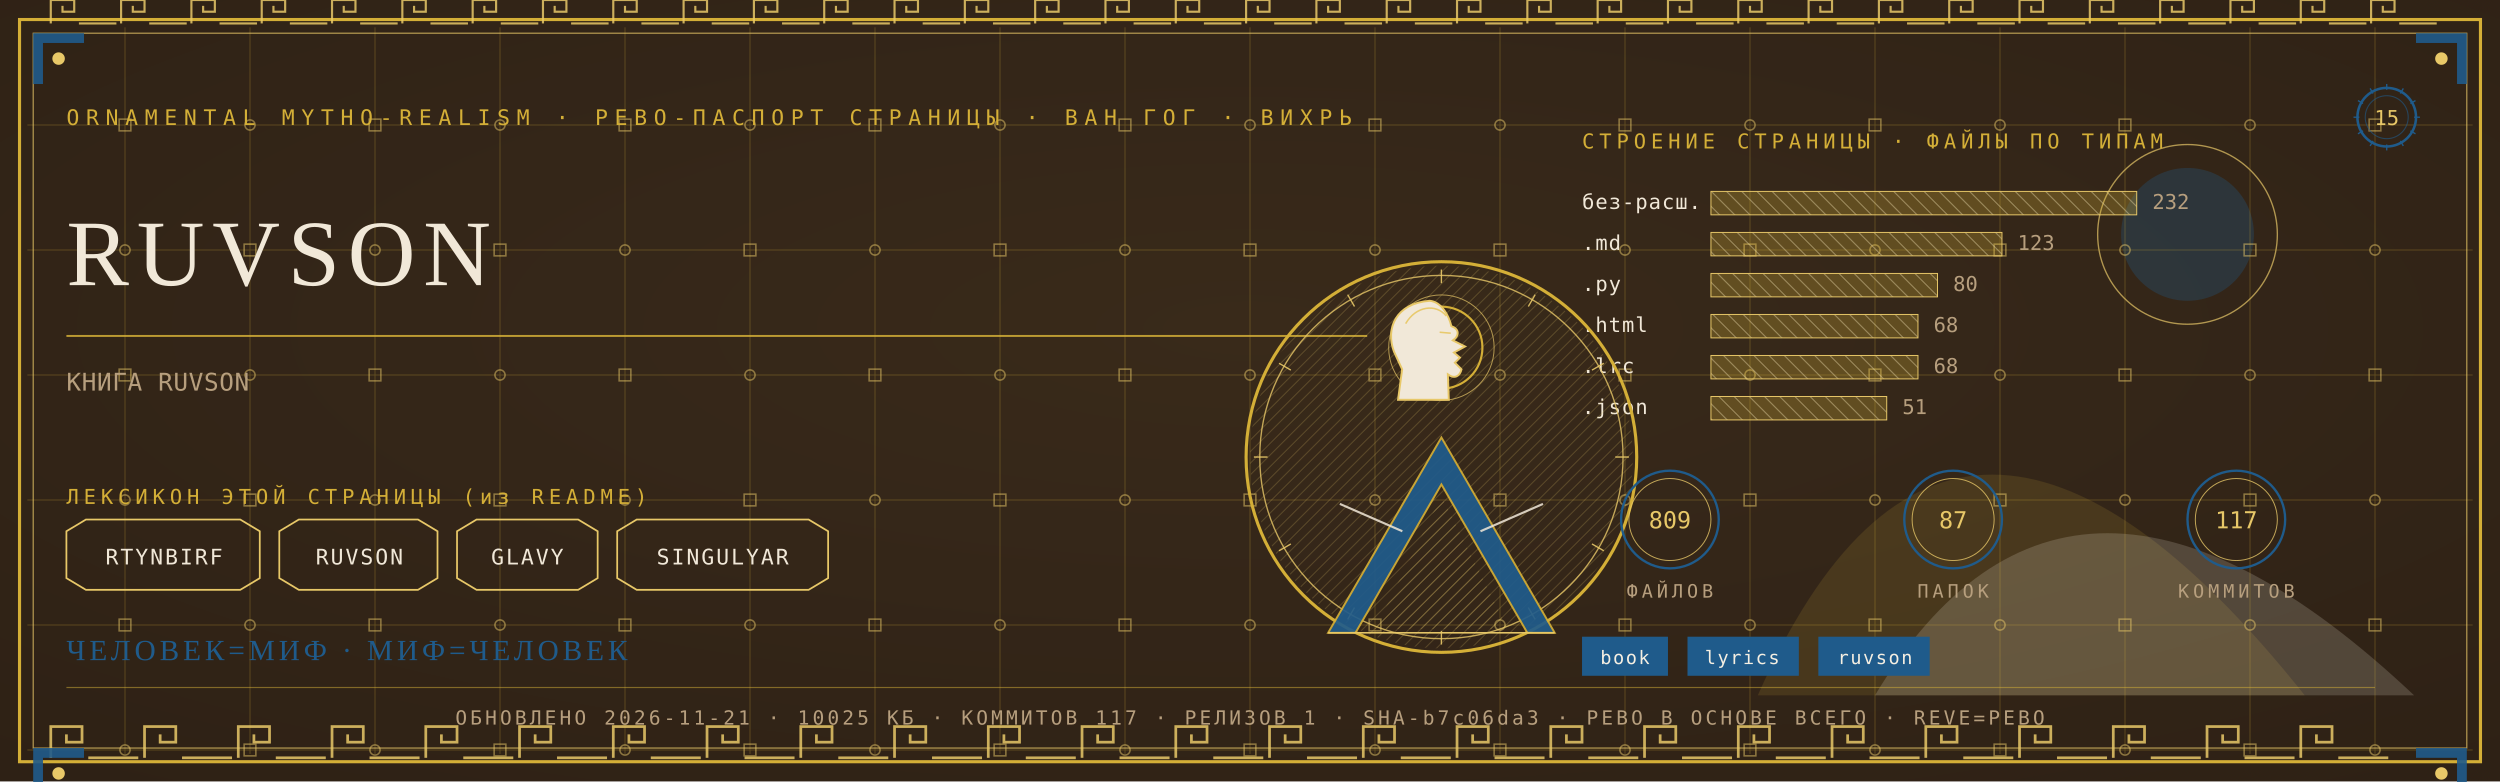
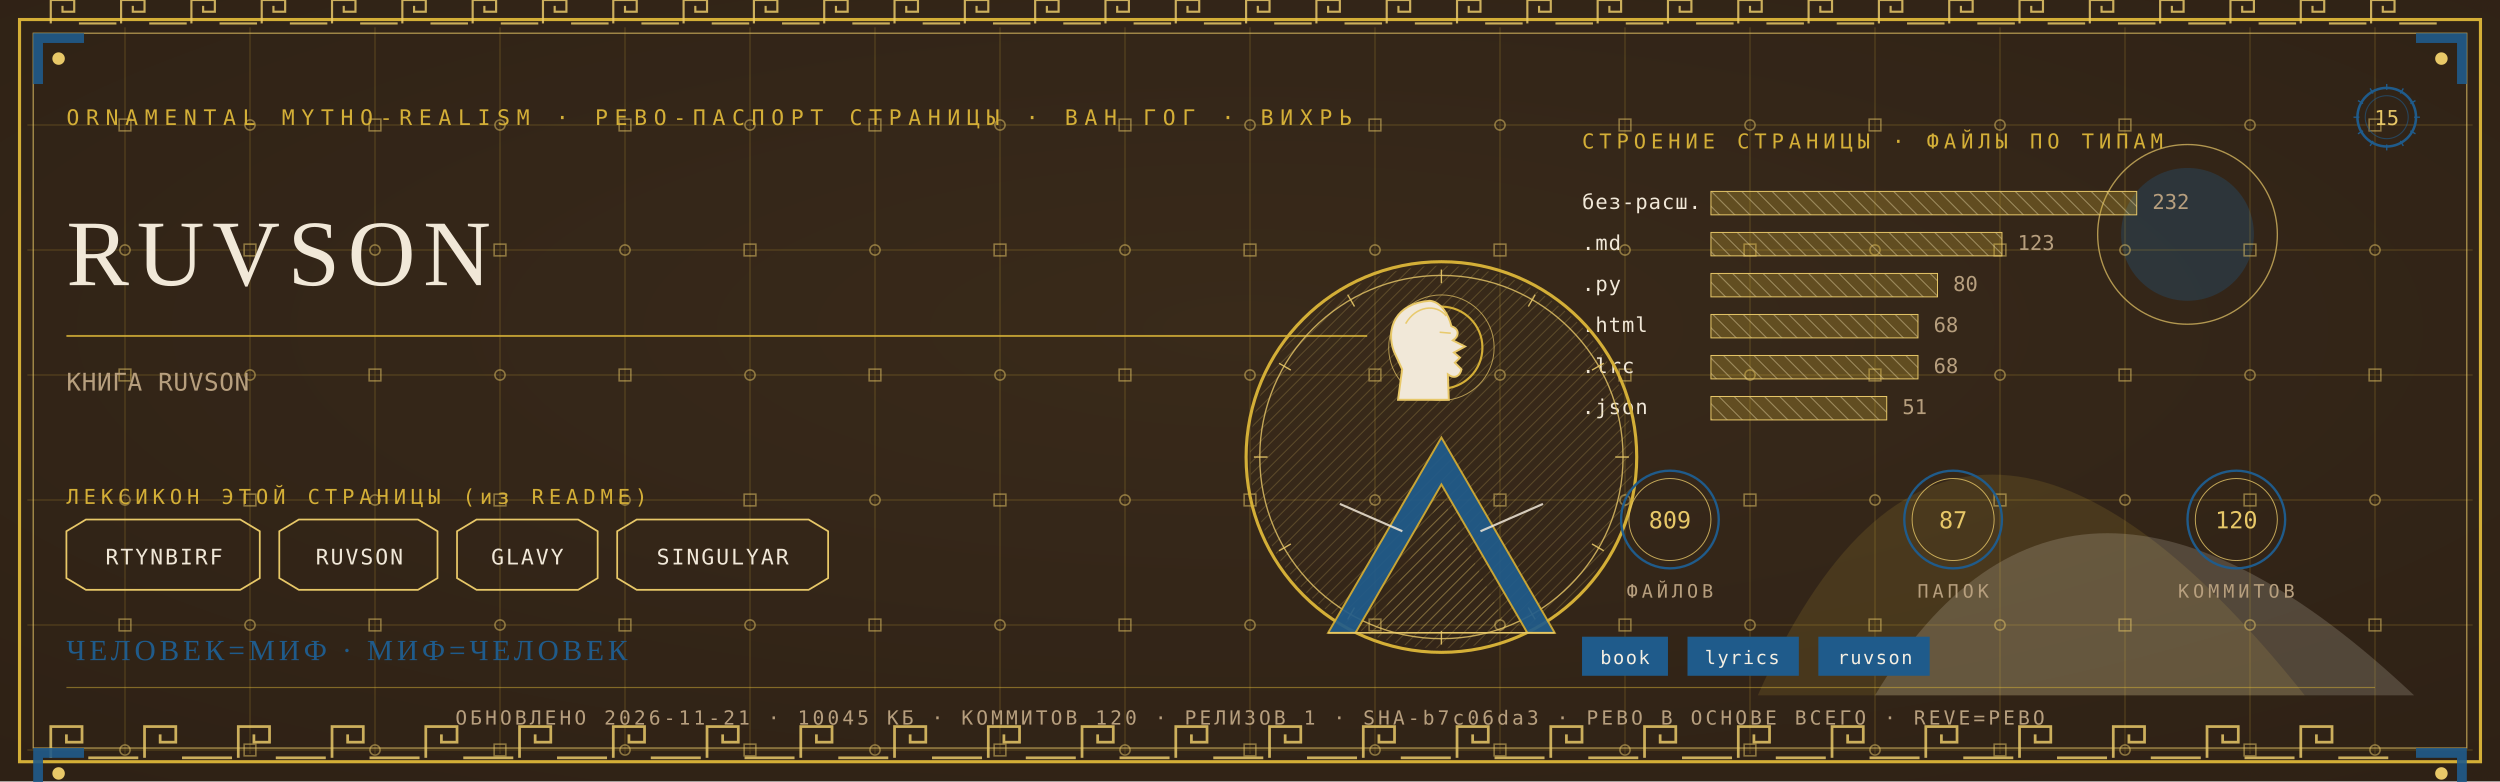
<svg xmlns="http://www.w3.org/2000/svg" viewBox="0 0 1280 400" width="1280" height="400">
  <defs>
    <radialGradient id="rp15" cx="0.5" cy="0.42" r="1.1">
      <stop offset="0" stop-color="#3A2A1B" />
      <stop offset="1" stop-color="#2A1D12" />
    </radialGradient>
    <pattern id="hatchm" width="4.2" height="4.2" patternUnits="userSpaceOnUse" patternTransform="rotate(45)">
      <rect width="4.2" height="4.2" fill="none" />
      <line x1="0" y1="0" x2="0" y2="4.2" stroke="#E8C868" stroke-width="0.5" />
    </pattern>
    <pattern id="hatchv" width="5.5" height="5.5" patternUnits="userSpaceOnUse" patternTransform="rotate(-45)">
      <rect width="5.5" height="5.5" fill="none" />
      <line x1="0" y1="0" x2="0" y2="5.5" stroke="#F1E8D8" stroke-width="0.5" />
    </pattern>
  </defs>
  <rect width="1280" height="400" fill="#2A1D12" />
  <rect width="1280" height="400" fill="url(#rp15)" opacity="0.94" />
  <path d="M 900 356 Q 1000 130 1180 356 Z" fill="#D4AF37" opacity="0.14" />
  <path d="M 960 356 Q 1060 190 1236 356 Z" fill="#F1E8D8" opacity="0.18" />
  <circle cx="1120" cy="120" r="34" fill="#1F5B8B" opacity="0.30" />
  <circle cx="1120" cy="120" r="46" fill="none" stroke="#E8C868" stroke-width="0.7" opacity="0.7" />
  <g stroke="#D4AF37" stroke-width="0.45" opacity="0.30">
    <line x1="64" y1="14" x2="64" y2="386" />
    <line x1="128" y1="14" x2="128" y2="386" />
    <line x1="192" y1="14" x2="192" y2="386" />
    <line x1="256" y1="14" x2="256" y2="386" />
    <line x1="320" y1="14" x2="320" y2="386" />
    <line x1="384" y1="14" x2="384" y2="386" />
    <line x1="448" y1="14" x2="448" y2="386" />
    <line x1="512" y1="14" x2="512" y2="386" />
    <line x1="576" y1="14" x2="576" y2="386" />
    <line x1="640" y1="14" x2="640" y2="386" />
    <line x1="704" y1="14" x2="704" y2="386" />
    <line x1="768" y1="14" x2="768" y2="386" />
    <line x1="832" y1="14" x2="832" y2="386" />
    <line x1="896" y1="14" x2="896" y2="386" />
    <line x1="960" y1="14" x2="960" y2="386" />
    <line x1="1024" y1="14" x2="1024" y2="386" />
    <line x1="1088" y1="14" x2="1088" y2="386" />
    <line x1="1152" y1="14" x2="1152" y2="386" />
    <line x1="1216" y1="14" x2="1216" y2="386" />
    <line x1="14" y1="64" x2="1266" y2="64" />
    <line x1="14" y1="128" x2="1266" y2="128" />
    <line x1="14" y1="192" x2="1266" y2="192" />
    <line x1="14" y1="256" x2="1266" y2="256" />
    <line x1="14" y1="320" x2="1266" y2="320" />
    <line x1="14" y1="384" x2="1266" y2="384" />
  </g>
  <g fill="none" stroke="#E8C868" stroke-width="0.8" opacity="0.5">
    <rect x="61" y="61" width="6" height="6" />
    <circle cx="64" cy="128" r="2.6" />
    <rect x="61" y="189" width="6" height="6" />
    <circle cx="64" cy="256" r="2.6" />
    <rect x="61" y="317" width="6" height="6" />
    <circle cx="64" cy="384" r="2.6" />
    <circle cx="128" cy="64" r="2.6" />
    <rect x="125" y="125" width="6" height="6" />
    <circle cx="128" cy="192" r="2.6" />
    <rect x="125" y="253" width="6" height="6" />
    <circle cx="128" cy="320" r="2.6" />
    <rect x="125" y="381" width="6" height="6" />
    <rect x="189" y="61" width="6" height="6" />
    <circle cx="192" cy="128" r="2.6" />
    <rect x="189" y="189" width="6" height="6" />
    <circle cx="192" cy="256" r="2.6" />
    <rect x="189" y="317" width="6" height="6" />
    <circle cx="192" cy="384" r="2.6" />
    <circle cx="256" cy="64" r="2.6" />
    <rect x="253" y="125" width="6" height="6" />
    <circle cx="256" cy="192" r="2.6" />
    <rect x="253" y="253" width="6" height="6" />
    <circle cx="256" cy="320" r="2.6" />
    <rect x="253" y="381" width="6" height="6" />
    <rect x="317" y="61" width="6" height="6" />
    <circle cx="320" cy="128" r="2.6" />
    <rect x="317" y="189" width="6" height="6" />
    <circle cx="320" cy="256" r="2.6" />
    <rect x="317" y="317" width="6" height="6" />
    <circle cx="320" cy="384" r="2.6" />
    <circle cx="384" cy="64" r="2.6" />
    <rect x="381" y="125" width="6" height="6" />
    <circle cx="384" cy="192" r="2.6" />
    <rect x="381" y="253" width="6" height="6" />
    <circle cx="384" cy="320" r="2.6" />
    <rect x="381" y="381" width="6" height="6" />
    <rect x="445" y="61" width="6" height="6" />
    <circle cx="448" cy="128" r="2.6" />
    <rect x="445" y="189" width="6" height="6" />
    <circle cx="448" cy="256" r="2.6" />
    <rect x="445" y="317" width="6" height="6" />
    <circle cx="448" cy="384" r="2.6" />
    <circle cx="512" cy="64" r="2.6" />
    <rect x="509" y="125" width="6" height="6" />
    <circle cx="512" cy="192" r="2.6" />
    <rect x="509" y="253" width="6" height="6" />
    <circle cx="512" cy="320" r="2.6" />
    <rect x="509" y="381" width="6" height="6" />
    <rect x="573" y="61" width="6" height="6" />
    <circle cx="576" cy="128" r="2.6" />
    <rect x="573" y="189" width="6" height="6" />
    <circle cx="576" cy="256" r="2.6" />
    <rect x="573" y="317" width="6" height="6" />
    <circle cx="576" cy="384" r="2.6" />
    <circle cx="640" cy="64" r="2.6" />
    <rect x="637" y="125" width="6" height="6" />
    <circle cx="640" cy="192" r="2.6" />
    <rect x="637" y="253" width="6" height="6" />
    <circle cx="640" cy="320" r="2.6" />
    <rect x="637" y="381" width="6" height="6" />
    <rect x="701" y="61" width="6" height="6" />
    <circle cx="704" cy="128" r="2.6" />
    <rect x="701" y="189" width="6" height="6" />
    <circle cx="704" cy="256" r="2.6" />
    <rect x="701" y="317" width="6" height="6" />
    <circle cx="704" cy="384" r="2.6" />
    <circle cx="768" cy="64" r="2.6" />
    <rect x="765" y="125" width="6" height="6" />
    <circle cx="768" cy="192" r="2.6" />
    <rect x="765" y="253" width="6" height="6" />
    <circle cx="768" cy="320" r="2.6" />
    <rect x="765" y="381" width="6" height="6" />
    <rect x="829" y="61" width="6" height="6" />
    <circle cx="832" cy="128" r="2.6" />
    <rect x="829" y="189" width="6" height="6" />
    <circle cx="832" cy="256" r="2.6" />
    <rect x="829" y="317" width="6" height="6" />
    <circle cx="832" cy="384" r="2.6" />
    <circle cx="896" cy="64" r="2.6" />
    <rect x="893" y="125" width="6" height="6" />
    <circle cx="896" cy="192" r="2.6" />
    <rect x="893" y="253" width="6" height="6" />
    <circle cx="896" cy="320" r="2.6" />
    <rect x="893" y="381" width="6" height="6" />
    <rect x="957" y="61" width="6" height="6" />
    <circle cx="960" cy="128" r="2.6" />
    <rect x="957" y="189" width="6" height="6" />
    <circle cx="960" cy="256" r="2.6" />
    <rect x="957" y="317" width="6" height="6" />
    <circle cx="960" cy="384" r="2.6" />
    <circle cx="1024" cy="64" r="2.6" />
    <rect x="1021" y="125" width="6" height="6" />
    <circle cx="1024" cy="192" r="2.6" />
    <rect x="1021" y="253" width="6" height="6" />
    <circle cx="1024" cy="320" r="2.6" />
    <rect x="1021" y="381" width="6" height="6" />
    <rect x="1085" y="61" width="6" height="6" />
    <circle cx="1088" cy="128" r="2.6" />
    <rect x="1085" y="189" width="6" height="6" />
    <circle cx="1088" cy="256" r="2.6" />
    <rect x="1085" y="317" width="6" height="6" />
    <circle cx="1088" cy="384" r="2.6" />
    <circle cx="1152" cy="64" r="2.6" />
    <rect x="1149" y="125" width="6" height="6" />
    <circle cx="1152" cy="192" r="2.6" />
    <rect x="1149" y="253" width="6" height="6" />
    <circle cx="1152" cy="320" r="2.6" />
    <rect x="1149" y="381" width="6" height="6" />
    <rect x="1213" y="61" width="6" height="6" />
    <circle cx="1216" cy="128" r="2.6" />
    <rect x="1213" y="189" width="6" height="6" />
    <circle cx="1216" cy="256" r="2.6" />
    <rect x="1213" y="317" width="6" height="6" />
    <circle cx="1216" cy="384" r="2.6" />
  </g>
  <rect x="10" y="10" width="1260" height="380" fill="none" stroke="#D4AF37" stroke-width="1.6" />
  <rect x="17" y="17" width="1246" height="366" fill="none" stroke="#E8C868" stroke-width="0.6" opacity="0.75" />
  <g fill="none" stroke="#E8C868" stroke-width="1.4" opacity="0.85">
    <path d="M 26 388 L 26 372 L 42 372 L 42 380.0 L 34.0 380.0 L 34.0 376.0" />
    <line x1="45.2" y1="388" x2="70.8" y2="388" />
    <path d="M 74 388 L 74 372 L 90 372 L 90 380.0 L 82.0 380.0 L 82.0 376.0" />
    <line x1="93.2" y1="388" x2="118.8" y2="388" />
    <path d="M 122 388 L 122 372 L 138 372 L 138 380.0 L 130.0 380.0 L 130.0 376.0" />
    <line x1="141.2" y1="388" x2="166.8" y2="388" />
    <path d="M 170 388 L 170 372 L 186 372 L 186 380.0 L 178.0 380.0 L 178.0 376.0" />
    <line x1="189.2" y1="388" x2="214.8" y2="388" />
    <path d="M 218 388 L 218 372 L 234 372 L 234 380.0 L 226.0 380.0 L 226.0 376.0" />
    <line x1="237.2" y1="388" x2="262.8" y2="388" />
    <path d="M 266 388 L 266 372 L 282 372 L 282 380.0 L 274.0 380.0 L 274.0 376.0" />
    <line x1="285.2" y1="388" x2="310.8" y2="388" />
    <path d="M 314 388 L 314 372 L 330 372 L 330 380.0 L 322.0 380.0 L 322.0 376.0" />
    <line x1="333.2" y1="388" x2="358.8" y2="388" />
    <path d="M 362 388 L 362 372 L 378 372 L 378 380.0 L 370.0 380.0 L 370.0 376.0" />
    <line x1="381.2" y1="388" x2="406.8" y2="388" />
    <path d="M 410 388 L 410 372 L 426 372 L 426 380.0 L 418.0 380.0 L 418.0 376.0" />
    <line x1="429.2" y1="388" x2="454.8" y2="388" />
    <path d="M 458 388 L 458 372 L 474 372 L 474 380.0 L 466.0 380.0 L 466.0 376.0" />
    <line x1="477.2" y1="388" x2="502.8" y2="388" />
    <path d="M 506 388 L 506 372 L 522 372 L 522 380.0 L 514.0 380.0 L 514.0 376.0" />
    <line x1="525.2" y1="388" x2="550.8" y2="388" />
    <path d="M 554 388 L 554 372 L 570 372 L 570 380.0 L 562.0 380.0 L 562.0 376.0" />
    <line x1="573.2" y1="388" x2="598.8" y2="388" />
    <path d="M 602 388 L 602 372 L 618 372 L 618 380.0 L 610.0 380.0 L 610.0 376.0" />
    <line x1="621.2" y1="388" x2="646.8" y2="388" />
    <path d="M 650 388 L 650 372 L 666 372 L 666 380.0 L 658.0 380.0 L 658.0 376.0" />
    <line x1="669.2" y1="388" x2="694.8" y2="388" />
    <path d="M 698 388 L 698 372 L 714 372 L 714 380.0 L 706.0 380.0 L 706.0 376.0" />
    <line x1="717.2" y1="388" x2="742.8" y2="388" />
    <path d="M 746 388 L 746 372 L 762 372 L 762 380.0 L 754.0 380.0 L 754.0 376.0" />
    <line x1="765.2" y1="388" x2="790.8" y2="388" />
    <path d="M 794 388 L 794 372 L 810 372 L 810 380.0 L 802.0 380.0 L 802.0 376.0" />
    <line x1="813.2" y1="388" x2="838.8" y2="388" />
    <path d="M 842 388 L 842 372 L 858 372 L 858 380.0 L 850.0 380.0 L 850.0 376.0" />
    <line x1="861.2" y1="388" x2="886.8" y2="388" />
    <path d="M 890 388 L 890 372 L 906 372 L 906 380.0 L 898.0 380.0 L 898.0 376.0" />
    <line x1="909.2" y1="388" x2="934.8" y2="388" />
    <path d="M 938 388 L 938 372 L 954 372 L 954 380.0 L 946.0 380.0 L 946.0 376.0" />
    <line x1="957.2" y1="388" x2="982.8" y2="388" />
    <path d="M 986 388 L 986 372 L 1002 372 L 1002 380.0 L 994.0 380.0 L 994.0 376.0" />
    <line x1="1005.2" y1="388" x2="1030.8" y2="388" />
    <path d="M 1034 388 L 1034 372 L 1050 372 L 1050 380.0 L 1042.0 380.0 L 1042.0 376.0" />
    <line x1="1053.2" y1="388" x2="1078.8" y2="388" />
    <path d="M 1082 388 L 1082 372 L 1098 372 L 1098 380.0 L 1090.0 380.0 L 1090.0 376.0" />
    <line x1="1101.2" y1="388" x2="1126.8" y2="388" />
    <path d="M 1130 388 L 1130 372 L 1146 372 L 1146 380.0 L 1138.0 380.0 L 1138.0 376.0" />
    <line x1="1149.2" y1="388" x2="1174.8" y2="388" />
    <path d="M 1178 388 L 1178 372 L 1194 372 L 1194 380.0 L 1186.0 380.0 L 1186.0 376.0" />
    <line x1="1197.2" y1="388" x2="1222.8" y2="388" />
  </g>
  <g fill="none" stroke="#E8C868" stroke-width="1.1" opacity="0.85">
    <path d="M 26 12 L 26 0 L 38 0 L 38 6.0 L 32.0 6.0 L 32.0 3.0" />
    <line x1="40.4" y1="12" x2="59.6" y2="12" />
    <path d="M 62 12 L 62 0 L 74 0 L 74 6.0 L 68.0 6.0 L 68.0 3.0" />
    <line x1="76.4" y1="12" x2="95.6" y2="12" />
    <path d="M 98 12 L 98 0 L 110 0 L 110 6.0 L 104.0 6.0 L 104.0 3.0" />
    <line x1="112.4" y1="12" x2="131.6" y2="12" />
    <path d="M 134 12 L 134 0 L 146 0 L 146 6.0 L 140.0 6.0 L 140.0 3.0" />
    <line x1="148.4" y1="12" x2="167.6" y2="12" />
    <path d="M 170 12 L 170 0 L 182 0 L 182 6.0 L 176.0 6.0 L 176.0 3.0" />
    <line x1="184.4" y1="12" x2="203.6" y2="12" />
    <path d="M 206 12 L 206 0 L 218 0 L 218 6.0 L 212.0 6.0 L 212.0 3.0" />
    <line x1="220.4" y1="12" x2="239.6" y2="12" />
    <path d="M 242 12 L 242 0 L 254 0 L 254 6.0 L 248.0 6.0 L 248.0 3.0" />
    <line x1="256.4" y1="12" x2="275.6" y2="12" />
    <path d="M 278 12 L 278 0 L 290 0 L 290 6.0 L 284.0 6.0 L 284.0 3.0" />
    <line x1="292.4" y1="12" x2="311.6" y2="12" />
    <path d="M 314 12 L 314 0 L 326 0 L 326 6.0 L 320.0 6.0 L 320.0 3.0" />
    <line x1="328.4" y1="12" x2="347.6" y2="12" />
    <path d="M 350 12 L 350 0 L 362 0 L 362 6.0 L 356.0 6.0 L 356.0 3.0" />
    <line x1="364.4" y1="12" x2="383.6" y2="12" />
    <path d="M 386 12 L 386 0 L 398 0 L 398 6.0 L 392.0 6.0 L 392.0 3.0" />
    <line x1="400.4" y1="12" x2="419.6" y2="12" />
    <path d="M 422 12 L 422 0 L 434 0 L 434 6.0 L 428.0 6.0 L 428.0 3.0" />
    <line x1="436.4" y1="12" x2="455.6" y2="12" />
    <path d="M 458 12 L 458 0 L 470 0 L 470 6.0 L 464.0 6.0 L 464.0 3.0" />
    <line x1="472.4" y1="12" x2="491.6" y2="12" />
    <path d="M 494 12 L 494 0 L 506 0 L 506 6.0 L 500.0 6.0 L 500.0 3.0" />
    <line x1="508.4" y1="12" x2="527.6" y2="12" />
    <path d="M 530 12 L 530 0 L 542 0 L 542 6.0 L 536.0 6.0 L 536.0 3.0" />
    <line x1="544.4" y1="12" x2="563.6" y2="12" />
    <path d="M 566 12 L 566 0 L 578 0 L 578 6.0 L 572.0 6.0 L 572.0 3.0" />
    <line x1="580.4" y1="12" x2="599.6" y2="12" />
    <path d="M 602 12 L 602 0 L 614 0 L 614 6.0 L 608.0 6.0 L 608.0 3.0" />
    <line x1="616.4" y1="12" x2="635.6" y2="12" />
    <path d="M 638 12 L 638 0 L 650 0 L 650 6.0 L 644.0 6.0 L 644.0 3.0" />
    <line x1="652.4" y1="12" x2="671.6" y2="12" />
    <path d="M 674 12 L 674 0 L 686 0 L 686 6.0 L 680.0 6.0 L 680.0 3.0" />
    <line x1="688.4" y1="12" x2="707.6" y2="12" />
    <path d="M 710 12 L 710 0 L 722 0 L 722 6.0 L 716.0 6.0 L 716.0 3.0" />
    <line x1="724.4" y1="12" x2="743.6" y2="12" />
    <path d="M 746 12 L 746 0 L 758 0 L 758 6.0 L 752.0 6.0 L 752.0 3.0" />
    <line x1="760.4" y1="12" x2="779.6" y2="12" />
    <path d="M 782 12 L 782 0 L 794 0 L 794 6.0 L 788.0 6.0 L 788.0 3.0" />
    <line x1="796.4" y1="12" x2="815.6" y2="12" />
    <path d="M 818 12 L 818 0 L 830 0 L 830 6.0 L 824.0 6.0 L 824.0 3.0" />
    <line x1="832.4" y1="12" x2="851.6" y2="12" />
    <path d="M 854 12 L 854 0 L 866 0 L 866 6.0 L 860.0 6.0 L 860.0 3.0" />
    <line x1="868.4" y1="12" x2="887.6" y2="12" />
    <path d="M 890 12 L 890 0 L 902 0 L 902 6.0 L 896.0 6.0 L 896.0 3.0" />
    <line x1="904.4" y1="12" x2="923.6" y2="12" />
    <path d="M 926 12 L 926 0 L 938 0 L 938 6.0 L 932.0 6.0 L 932.0 3.0" />
    <line x1="940.4" y1="12" x2="959.6" y2="12" />
    <path d="M 962 12 L 962 0 L 974 0 L 974 6.0 L 968.0 6.0 L 968.0 3.0" />
    <line x1="976.4" y1="12" x2="995.6" y2="12" />
    <path d="M 998 12 L 998 0 L 1010 0 L 1010 6.0 L 1004.0 6.0 L 1004.0 3.0" />
    <line x1="1012.4" y1="12" x2="1031.6" y2="12" />
    <path d="M 1034 12 L 1034 0 L 1046 0 L 1046 6.0 L 1040.0 6.0 L 1040.0 3.0" />
    <line x1="1048.4" y1="12" x2="1067.6" y2="12" />
    <path d="M 1070 12 L 1070 0 L 1082 0 L 1082 6.0 L 1076.0 6.0 L 1076.0 3.0" />
    <line x1="1084.4" y1="12" x2="1103.6" y2="12" />
    <path d="M 1106 12 L 1106 0 L 1118 0 L 1118 6.0 L 1112.0 6.0 L 1112.0 3.0" />
    <line x1="1120.4" y1="12" x2="1139.6" y2="12" />
    <path d="M 1142 12 L 1142 0 L 1154 0 L 1154 6.0 L 1148.0 6.0 L 1148.0 3.0" />
    <line x1="1156.4" y1="12" x2="1175.6" y2="12" />
    <path d="M 1178 12 L 1178 0 L 1190 0 L 1190 6.0 L 1184.0 6.0 L 1184.0 3.0" />
    <line x1="1192.4" y1="12" x2="1211.6" y2="12" />
    <path d="M 1214 12 L 1214 0 L 1226 0 L 1226 6.0 L 1220.0 6.0 L 1220.0 3.0" />
    <line x1="1228.4" y1="12" x2="1247.6" y2="12" />
  </g>
  <g transform="translate(17,17) scale(1,1)">
    <path d="M 0 0 L 26 0 L 26 5 L 5 5 L 5 26 L 0 26 Z" fill="#1F5B8B" opacity="0.9" />
    <circle cx="13" cy="13" r="3.2" fill="#E8C868" />
  </g>
  <g transform="translate(1263,17) scale(-1,1)">
    <path d="M 0 0 L 26 0 L 26 5 L 5 5 L 5 26 L 0 26 Z" fill="#1F5B8B" opacity="0.9" />
    <circle cx="13" cy="13" r="3.2" fill="#E8C868" />
  </g>
  <g transform="translate(17,383) scale(1,1)">
    <path d="M 0 0 L 26 0 L 26 5 L 5 5 L 5 26 L 0 26 Z" fill="#1F5B8B" opacity="0.9" />
    <circle cx="13" cy="13" r="3.2" fill="#E8C868" />
  </g>
  <g transform="translate(1263,383) scale(-1,1)">
    <path d="M 0 0 L 26 0 L 26 5 L 5 5 L 5 26 L 0 26 Z" fill="#1F5B8B" opacity="0.9" />
    <circle cx="13" cy="13" r="3.2" fill="#E8C868" />
  </g>
  <text x="34" y="64" font-family="'Cascadia Mono', ui-monospace, Consolas, monospace" font-size="11" fill="#D4AF37" letter-spacing="3.4">ORNAMENTAL MYTHO-REALISM · РЕВО-ПАСПОРТ СТРАНИЦЫ · ВАН ГОГ · ВИХРЬ</text>
  <g transform="translate(1222,60)">
    <circle r="15" fill="none" stroke="#1F5B8B" stroke-width="1.3" />
    <circle r="11" fill="none" stroke="#1F5B8B" stroke-width="0.55" opacity="0.6" />
    <text y="4" text-anchor="middle" font-family="'Cascadia Mono', ui-monospace, Consolas, monospace" font-size="10.5" fill="#E8C868">15</text>
    <g stroke="#1F5B8B" stroke-width="0.7">
      <line x1="0" y1="-17" x2="0" y2="-14" transform="rotate(0)" />
      <line x1="0" y1="-17" x2="0" y2="-14" transform="rotate(30)" />
      <line x1="0" y1="-17" x2="0" y2="-14" transform="rotate(60)" />
      <line x1="0" y1="-17" x2="0" y2="-14" transform="rotate(90)" />
      <line x1="0" y1="-17" x2="0" y2="-14" transform="rotate(120)" />
      <line x1="0" y1="-17" x2="0" y2="-14" transform="rotate(150)" />
      <line x1="0" y1="-17" x2="0" y2="-14" transform="rotate(180)" />
      <line x1="0" y1="-17" x2="0" y2="-14" transform="rotate(210)" />
      <line x1="0" y1="-17" x2="0" y2="-14" transform="rotate(240)" />
      <line x1="0" y1="-17" x2="0" y2="-14" transform="rotate(270)" />
      <line x1="0" y1="-17" x2="0" y2="-14" transform="rotate(300)" />
      <line x1="0" y1="-17" x2="0" y2="-14" transform="rotate(330)" />
    </g>
  </g>
  <text x="34" y="146" font-family="Georgia, 'Times New Roman', serif" font-size="48.0" fill="#F1E8D8" letter-spacing="4">RUVSON</text>
  <line x1="34" y1="172" x2="700" y2="172" stroke="#D4AF37" stroke-width="1" opacity="0.85" />
  <text x="34" y="200" font-family="'Cascadia Mono', ui-monospace, Consolas, monospace" font-size="12.5" fill="#B79F7E" letter-spacing="0.3">КНИГА RUVSON</text>
  <text x="34" y="258" font-family="'Cascadia Mono', ui-monospace, Consolas, monospace" font-size="10.5" fill="#D4AF37" letter-spacing="2.5">ЛЕКСИКОН ЭТОЙ СТРАНИЦЫ (из README)</text>
  <path d="M 34 272 L 44 266 L 123 266 L 133 272 L 133 296 L 123 302 L 44 302 L 34 296 Z" fill="none" stroke="#E8C868" stroke-width="0.9" />
  <text x="84" y="289" text-anchor="middle" font-family="'Cascadia Mono', ui-monospace, Consolas, monospace" font-size="11" fill="#F1E8D8" letter-spacing="1">RTYNBIRF</text>
  <path d="M 143 272 L 153 266 L 214 266 L 224 272 L 224 296 L 214 302 L 153 302 L 143 296 Z" fill="none" stroke="#E8C868" stroke-width="0.9" />
  <text x="184" y="289" text-anchor="middle" font-family="'Cascadia Mono', ui-monospace, Consolas, monospace" font-size="11" fill="#F1E8D8" letter-spacing="1">RUVSON</text>
  <path d="M 234 272 L 244 266 L 296 266 L 306 272 L 306 296 L 296 302 L 244 302 L 234 296 Z" fill="none" stroke="#E8C868" stroke-width="0.9" />
  <text x="270" y="289" text-anchor="middle" font-family="'Cascadia Mono', ui-monospace, Consolas, monospace" font-size="11" fill="#F1E8D8" letter-spacing="1">GLAVY</text>
  <path d="M 316 272 L 326 266 L 414 266 L 424 272 L 424 296 L 414 302 L 326 302 L 316 296 Z" fill="none" stroke="#E8C868" stroke-width="0.9" />
  <text x="370" y="289" text-anchor="middle" font-family="'Cascadia Mono', ui-monospace, Consolas, monospace" font-size="11" fill="#F1E8D8" letter-spacing="1">SINGULYAR</text>
  <text x="810" y="76" font-family="'Cascadia Mono', ui-monospace, Consolas, monospace" font-size="10.5" fill="#D4AF37" letter-spacing="2.5">СТРОЕНИЕ СТРАНИЦЫ · ФАЙЛЫ ПО ТИПАМ</text>
  <text x="810" y="107" font-family="'Cascadia Mono', ui-monospace, Consolas, monospace" font-size="10.5" fill="#F1E8D8" letter-spacing="0.5">без-расш.</text>
  <rect x="876" y="98" width="218" height="12" fill="url(#hatchv)" opacity="0.9" />
  <rect x="876" y="98" width="218" height="12" fill="#D4AF37" opacity="0.28" />
  <rect x="876" y="98" width="218" height="12" fill="none" stroke="#E8C868" stroke-width="0.5" />
  <text x="1102" y="107" font-family="'Cascadia Mono', ui-monospace, Consolas, monospace" font-size="10.5" fill="#B79F7E">232</text>
  <text x="810" y="128" font-family="'Cascadia Mono', ui-monospace, Consolas, monospace" font-size="10.5" fill="#F1E8D8" letter-spacing="0.5">.md</text>
  <rect x="876" y="119" width="149" height="12" fill="url(#hatchv)" opacity="0.9" />
  <rect x="876" y="119" width="149" height="12" fill="#D4AF37" opacity="0.28" />
  <rect x="876" y="119" width="149" height="12" fill="none" stroke="#E8C868" stroke-width="0.5" />
  <text x="1033" y="128" font-family="'Cascadia Mono', ui-monospace, Consolas, monospace" font-size="10.5" fill="#B79F7E">123</text>
  <text x="810" y="149" font-family="'Cascadia Mono', ui-monospace, Consolas, monospace" font-size="10.5" fill="#F1E8D8" letter-spacing="0.5">.py</text>
  <rect x="876" y="140" width="116" height="12" fill="url(#hatchv)" opacity="0.9" />
  <rect x="876" y="140" width="116" height="12" fill="#D4AF37" opacity="0.28" />
  <rect x="876" y="140" width="116" height="12" fill="none" stroke="#E8C868" stroke-width="0.5" />
  <text x="1000" y="149" font-family="'Cascadia Mono', ui-monospace, Consolas, monospace" font-size="10.5" fill="#B79F7E">80</text>
  <text x="810" y="170" font-family="'Cascadia Mono', ui-monospace, Consolas, monospace" font-size="10.5" fill="#F1E8D8" letter-spacing="0.5">.html</text>
  <rect x="876" y="161" width="106" height="12" fill="url(#hatchv)" opacity="0.9" />
  <rect x="876" y="161" width="106" height="12" fill="#D4AF37" opacity="0.28" />
  <rect x="876" y="161" width="106" height="12" fill="none" stroke="#E8C868" stroke-width="0.5" />
  <text x="990" y="170" font-family="'Cascadia Mono', ui-monospace, Consolas, monospace" font-size="10.5" fill="#B79F7E">68</text>
  <text x="810" y="191" font-family="'Cascadia Mono', ui-monospace, Consolas, monospace" font-size="10.5" fill="#F1E8D8" letter-spacing="0.5">.lrc</text>
  <rect x="876" y="182" width="106" height="12" fill="url(#hatchv)" opacity="0.9" />
  <rect x="876" y="182" width="106" height="12" fill="#D4AF37" opacity="0.28" />
  <rect x="876" y="182" width="106" height="12" fill="none" stroke="#E8C868" stroke-width="0.5" />
  <text x="990" y="191" font-family="'Cascadia Mono', ui-monospace, Consolas, monospace" font-size="10.5" fill="#B79F7E">68</text>
  <text x="810" y="212" font-family="'Cascadia Mono', ui-monospace, Consolas, monospace" font-size="10.5" fill="#F1E8D8" letter-spacing="0.5">.json</text>
  <rect x="876" y="203" width="90" height="12" fill="url(#hatchv)" opacity="0.9" />
  <rect x="876" y="203" width="90" height="12" fill="#D4AF37" opacity="0.28" />
  <rect x="876" y="203" width="90" height="12" fill="none" stroke="#E8C868" stroke-width="0.5" />
  <text x="974" y="212" font-family="'Cascadia Mono', ui-monospace, Consolas, monospace" font-size="10.5" fill="#B79F7E">51</text>
  <g transform="translate(738,234)">
    <circle r="100" fill="none" stroke="#D4AF37" stroke-width="1.6" />
    <circle r="93" fill="none" stroke="#E8C868" stroke-width="0.7" opacity="0.8" />
    <circle r="98" fill="url(#hatchm)" opacity="0.4" />
    <g stroke="#E8C868" stroke-width="0.7" opacity="0.9">
      <line x1="0" y1="-96" x2="0" y2="-89" transform="rotate(0)" />
      <line x1="0" y1="-96" x2="0" y2="-89" transform="rotate(30)" />
      <line x1="0" y1="-96" x2="0" y2="-89" transform="rotate(60)" />
      <line x1="0" y1="-96" x2="0" y2="-89" transform="rotate(90)" />
      <line x1="0" y1="-96" x2="0" y2="-89" transform="rotate(120)" />
      <line x1="0" y1="-96" x2="0" y2="-89" transform="rotate(150)" />
      <line x1="0" y1="-96" x2="0" y2="-89" transform="rotate(180)" />
      <line x1="0" y1="-96" x2="0" y2="-89" transform="rotate(210)" />
      <line x1="0" y1="-96" x2="0" y2="-89" transform="rotate(240)" />
      <line x1="0" y1="-96" x2="0" y2="-89" transform="rotate(270)" />
      <line x1="0" y1="-96" x2="0" y2="-89" transform="rotate(300)" />
      <line x1="0" y1="-96" x2="0" y2="-89" transform="rotate(330)" />
    </g>
    <circle cy="-56" r="21" fill="none" stroke="#D4AF37" stroke-width="1.1" />
    <circle cy="-56" r="27" fill="none" stroke="#E8C868" stroke-width="0.5" opacity="0.7" />
    <path d="M -6.0 -80.0 C -23.5 -78.7 -28.7 -65.7 -24.3 -54.0 L -20.1 -44.9 L -22.2 -29.3 L 3.8 -29.3 L 3.3 -42.3 C 6.9 -39.7 9.5 -41.5 10.3 -44.9 L 6.9 -48.3 L 9.5 -50.9 L 6.4 -53.5 L 12.1 -56.6 L 5.9 -59.7 C 9.5 -62.3 9.0 -65.7 5.1 -67.0 C 3.8 -72.7 -0.1 -79.5 -6.0 -80.0 Z" fill="#F1E8D8" stroke="#E8C868" stroke-width="1.0" />
    <g fill="none" stroke="#E8C868" stroke-width="0.8" opacity="0.95">
      <path d="M -18.3 -68.3 C -13.1 -77.4 -2.7 -78.7 2.5 -72.2" />
      <path d="M -0.9 -63.9 L 4.8 -63.4" />
    </g>
    <path d="M -58.0 90.0 L 0 -10.0 L 58.0 90.0 L 44.0 90.0 L 0 14.0 L -44.0 90.0 Z" fill="#1F5B8B" opacity="0.92" stroke="#D4AF37" stroke-width="1.0" />
    <path d="M -34.0 88.0 L 0 20.0 L 34.0 88.0" fill="url(#hatchm)" opacity="0.5" stroke="none" />
    <path d="M -58.0 90.0 L 58.0 90.0" fill="none" stroke="#E8C868" stroke-width="0.8" />
    <path d="M -52.0 24.0 L -20.0 38.0" fill="none" stroke="#F1E8D8" stroke-width="1.1" opacity="0.85" />
    <path d="M 52.0 24.0 L 20.0 38.0" fill="none" stroke="#F1E8D8" stroke-width="1.1" opacity="0.85" />
  </g>
  <g transform="translate(855,266)">
    <circle r="25" fill="none" stroke="#1F5B8B" stroke-width="1.2" />
    <circle r="21" fill="none" stroke="#E8C868" stroke-width="0.5" opacity="0.8" />
    <text y="4.5" text-anchor="middle" font-family="'Cascadia Mono', ui-monospace, Consolas, monospace" font-size="12" fill="#E8C868">809</text>
    <text y="40" text-anchor="middle" font-family="'Cascadia Mono', ui-monospace, Consolas, monospace" font-size="9.5" fill="#B79F7E" letter-spacing="2">ФАЙЛОВ</text>
  </g>
  <g transform="translate(1000,266)">
    <circle r="25" fill="none" stroke="#1F5B8B" stroke-width="1.2" />
    <circle r="21" fill="none" stroke="#E8C868" stroke-width="0.5" opacity="0.8" />
    <text y="4.5" text-anchor="middle" font-family="'Cascadia Mono', ui-monospace, Consolas, monospace" font-size="12" fill="#E8C868">87</text>
    <text y="40" text-anchor="middle" font-family="'Cascadia Mono', ui-monospace, Consolas, monospace" font-size="9.5" fill="#B79F7E" letter-spacing="2">ПАПОК</text>
  </g>
  <g transform="translate(1145,266)">
    <circle r="25" fill="none" stroke="#1F5B8B" stroke-width="1.2" />
    <circle r="21" fill="none" stroke="#E8C868" stroke-width="0.5" opacity="0.8" />
-     <text y="4.5" text-anchor="middle" font-family="'Cascadia Mono', ui-monospace, Consolas, monospace" font-size="12" fill="#E8C868">117</text>
+     <text y="4.5" text-anchor="middle" font-family="'Cascadia Mono', ui-monospace, Consolas, monospace" font-size="12" fill="#E8C868">120</text>
    <text y="40" text-anchor="middle" font-family="'Cascadia Mono', ui-monospace, Consolas, monospace" font-size="9.5" fill="#B79F7E" letter-spacing="2">КОММИТОВ</text>
  </g>
  <rect x="810" y="326" rx="0" width="44" height="20" fill="#1F5B8B" />
  <text x="832" y="340" text-anchor="middle" font-family="'Cascadia Mono', ui-monospace, Consolas, monospace" font-size="9.5" fill="#F5EFE2" letter-spacing="0.8">book</text>
  <rect x="864" y="326" rx="0" width="57" height="20" fill="#1F5B8B" />
  <text x="892" y="340" text-anchor="middle" font-family="'Cascadia Mono', ui-monospace, Consolas, monospace" font-size="9.5" fill="#F5EFE2" letter-spacing="0.8">lyrics</text>
  <rect x="931" y="326" rx="0" width="57" height="20" fill="#1F5B8B" />
  <text x="960" y="340" text-anchor="middle" font-family="'Cascadia Mono', ui-monospace, Consolas, monospace" font-size="9.5" fill="#F5EFE2" letter-spacing="0.8">ruvson</text>
  <text x="34" y="338" font-family="Georgia, 'Times New Roman', serif" font-size="15" fill="#1F5B8B" letter-spacing="2">ЧЕЛОВЕК=МИФ · МИФ=ЧЕЛОВЕК</text>
  <line x1="34" y1="352" x2="1216" y2="352" stroke="#D4AF37" stroke-width="0.6" opacity="0.5" />
-   <text x="640" y="371" text-anchor="middle" font-family="'Cascadia Mono', ui-monospace, Consolas, monospace" font-size="10" fill="#B79F7E" letter-spacing="1.6">ОБНОВЛЕНО 2026-11-21 · 10025 КБ · КОММИТОВ 117 · РЕЛИЗОВ 1 · SHA-b7c06da3 · РЕВО В ОСНОВЕ ВСЕГО · REVE=РЕВО</text>
+   <text x="640" y="371" text-anchor="middle" font-family="'Cascadia Mono', ui-monospace, Consolas, monospace" font-size="10" fill="#B79F7E" letter-spacing="1.6">ОБНОВЛЕНО 2026-11-21 · 10045 КБ · КОММИТОВ 120 · РЕЛИЗОВ 1 · SHA-b7c06da3 · РЕВО В ОСНОВЕ ВСЕГО · REVE=РЕВО</text>
</svg>
